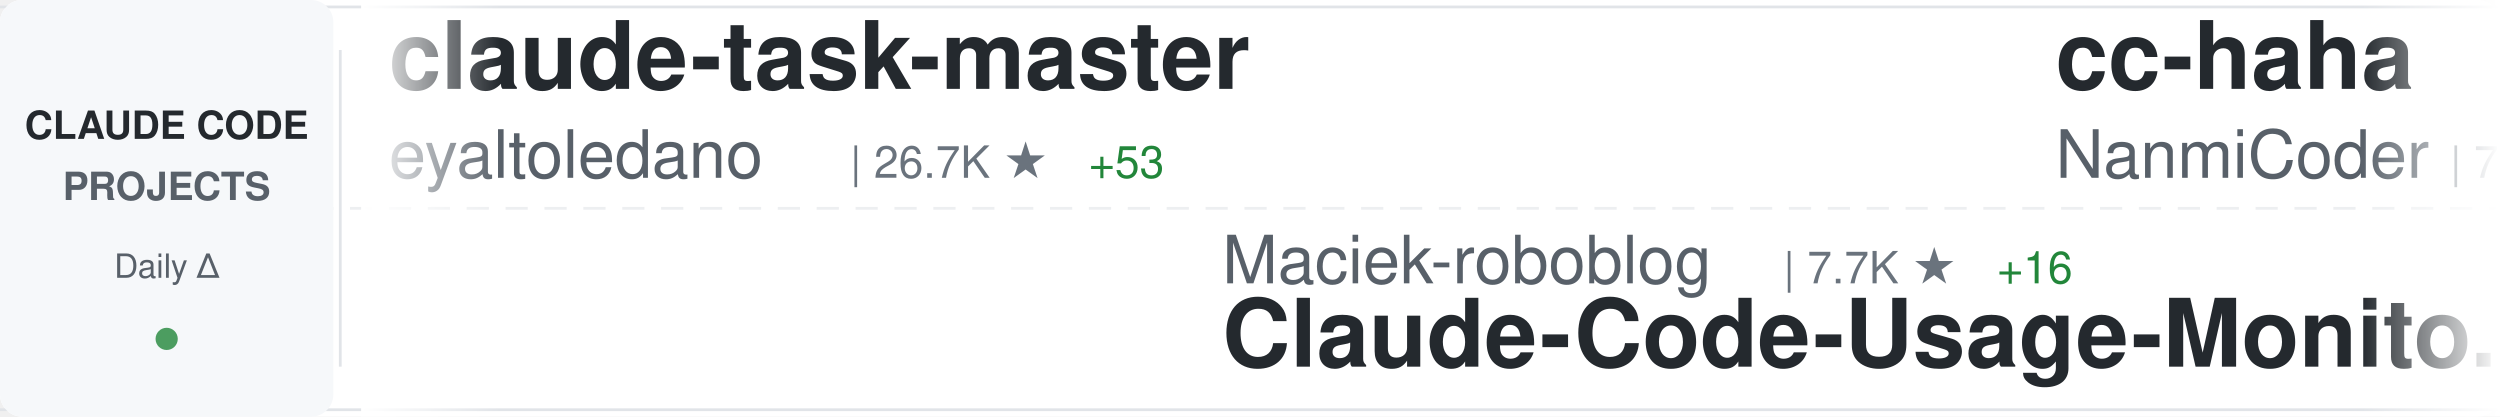
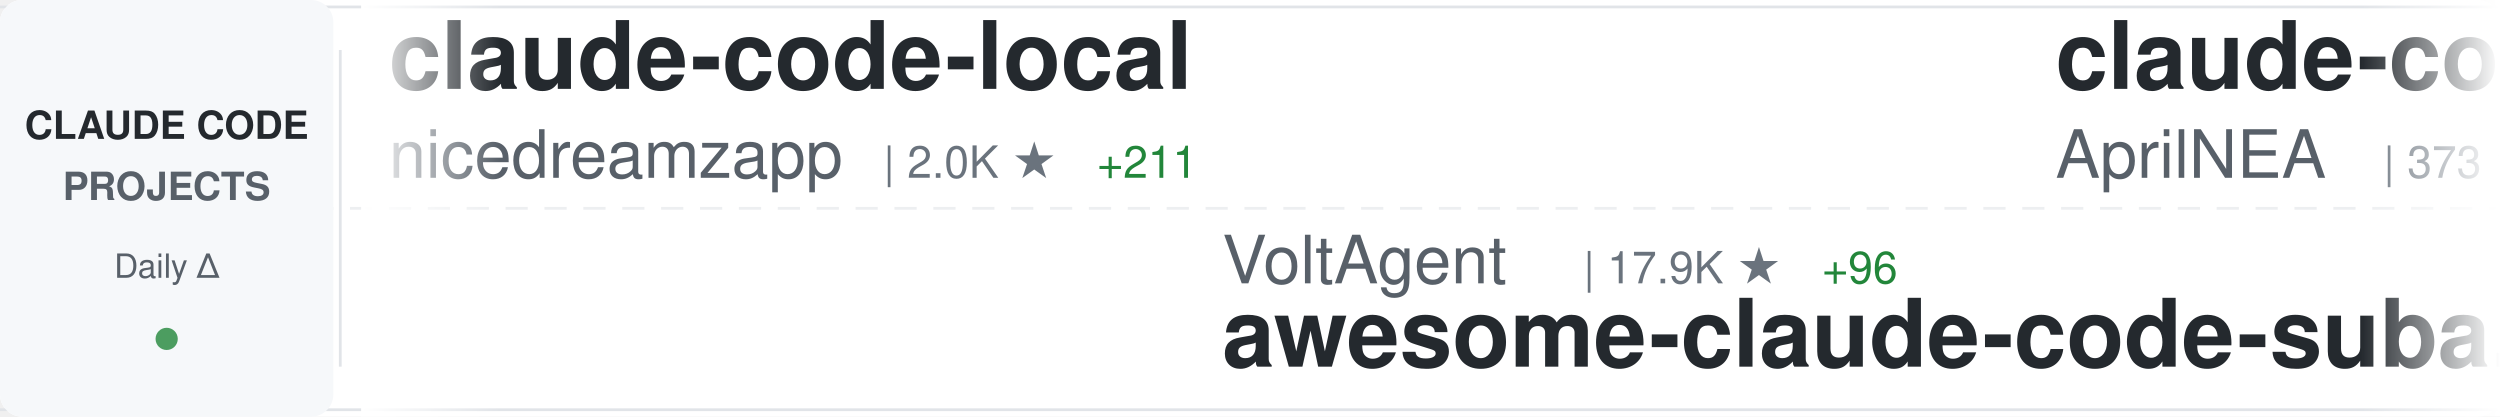
<svg xmlns="http://www.w3.org/2000/svg" width="900" height="150">
  <defs>
    <linearGradient id="awesomeLeftFade" x1="0%" y1="0%" x2="100%" y2="0%">
      <stop offset="0%" style="stop-color:#ffffff;stop-opacity:1" />
      <stop offset="100%" style="stop-color:#ffffff;stop-opacity:0" />
    </linearGradient>
    <linearGradient id="awesomeRightFade" x1="0%" y1="0%" x2="100%" y2="0%">
      <stop offset="0%" style="stop-color:#ffffff;stop-opacity:0" />
      <stop offset="100%" style="stop-color:#ffffff;stop-opacity:1" />
    </linearGradient>
  </defs>
  <rect width="900" height="150" fill="#ffffff" rx="8" />
  <rect x="0" y="2" width="900" height="1" fill="#e1e4e8" />
  <rect x="0" y="147" width="900" height="1" fill="#e1e4e8" />
  <line x1="0" y1="75" x2="900" y2="75" stroke="#e1e4e8" stroke-width="1" stroke-dasharray="8 6" opacity="0.6" />
  <rect x="0" y="0" width="120" height="150" fill="#f6f8fa" rx="8" />
  <text x="60" y="50" font-family="-apple-system, BlinkMacSystemFont, 'Segoe UI', Helvetica, Arial, sans-serif" font-size="14" font-weight="600" fill="#24292e" text-anchor="middle">CLAUDE CODE</text>
  <text x="60" y="72" font-family="-apple-system, BlinkMacSystemFont, 'Segoe UI', Helvetica, Arial, sans-serif" font-size="14" font-weight="600" fill="#586069" text-anchor="middle">PROJECTS</text>
  <text x="60" y="100" font-family="-apple-system, BlinkMacSystemFont, 'Segoe UI', Helvetica, Arial, sans-serif" font-size="12" font-weight="500" fill="#586069" text-anchor="middle">Daily Δ</text>
  <circle cx="60" cy="122" r="4" fill="#22863a" opacity="0.8" />
  <rect x="122" y="18" width="1" height="114" fill="#e1e4e8" />
  <clipPath id="awesomeTickerClip">
    <rect x="130" y="0" width="770" height="150" />
  </clipPath>
  <g clip-path="url(#awesomeTickerClip)">
    <g id="awesomeTickerItems">
      <animateTransform attributeName="transform" attributeType="XML" type="translate" from="0 0" to="-3000 0" dur="54s" repeatCount="indefinite" />
      <g transform="translate(0, 0)">
-         <text x="140" y="32" font-family="-apple-system, BlinkMacSystemFont, 'Segoe UI', Helvetica, Arial, sans-serif" font-size="34" font-weight="600" fill="#24292e">claude-task-master</text>
-         <text x="140" y="64" font-family="-apple-system, BlinkMacSystemFont, 'Segoe UI', Helvetica, Arial, sans-serif" font-size="24" font-weight="400" fill="#586069">eyaltoledano</text>
-         <text x="306" y="64" font-family="-apple-system, BlinkMacSystemFont, 'Segoe UI', Helvetica, Arial, sans-serif" font-size="16" font-weight="500" fill="#6a737d">| 26.7K ★</text>
-         <text x="392" y="64" font-family="-apple-system, BlinkMacSystemFont, 'Segoe UI', Helvetica, Arial, sans-serif" font-size="16" font-weight="500" fill="#22863a"> +53</text>
+         <text x="140" y="32" font-family="-apple-system, BlinkMacSystemFont, 'Segoe UI', Helvetica, Arial, sans-serif" font-size="34" font-weight="600" fill="#24292e">claude-code-local</text>
+         <text x="140" y="64" font-family="-apple-system, BlinkMacSystemFont, 'Segoe UI', Helvetica, Arial, sans-serif" font-size="24" font-weight="400" fill="#586069">nicedreamzapp</text>
+         <text x="318" y="64" font-family="-apple-system, BlinkMacSystemFont, 'Segoe UI', Helvetica, Arial, sans-serif" font-size="16" font-weight="500" fill="#6a737d">| 2.0K ★</text>
+         <text x="395" y="64" font-family="-apple-system, BlinkMacSystemFont, 'Segoe UI', Helvetica, Arial, sans-serif" font-size="16" font-weight="500" fill="#22863a"> +211</text>
      </g>
      <g transform="translate(300, 0)">
-         <text x="140" y="102" font-family="-apple-system, BlinkMacSystemFont, 'Segoe UI', Helvetica, Arial, sans-serif" font-size="24" font-weight="400" fill="#586069">Maciek-roboblog</text>
-         <text x="342" y="102" font-family="-apple-system, BlinkMacSystemFont, 'Segoe UI', Helvetica, Arial, sans-serif" font-size="16" font-weight="500" fill="#6a737d">| 7.7K ★</text>
-         <text x="419" y="102" font-family="-apple-system, BlinkMacSystemFont, 'Segoe UI', Helvetica, Arial, sans-serif" font-size="16" font-weight="500" fill="#22863a"> +16</text>
-         <text x="140" y="132" font-family="-apple-system, BlinkMacSystemFont, 'Segoe UI', Helvetica, Arial, sans-serif" font-size="34" font-weight="600" fill="#24292e">Claude-Code-Usage-Monito...</text>
+         <text x="140" y="102" font-family="-apple-system, BlinkMacSystemFont, 'Segoe UI', Helvetica, Arial, sans-serif" font-size="24" font-weight="400" fill="#586069">VoltAgent</text>
+         <text x="270" y="102" font-family="-apple-system, BlinkMacSystemFont, 'Segoe UI', Helvetica, Arial, sans-serif" font-size="16" font-weight="500" fill="#6a737d">| 17.9K ★</text>
+         <text x="356" y="102" font-family="-apple-system, BlinkMacSystemFont, 'Segoe UI', Helvetica, Arial, sans-serif" font-size="16" font-weight="500" fill="#22863a"> +96</text>
+         <text x="140" y="132" font-family="-apple-system, BlinkMacSystemFont, 'Segoe UI', Helvetica, Arial, sans-serif" font-size="34" font-weight="600" fill="#24292e">awesome-claude-code-suba...</text>
      </g>
      <g transform="translate(600, 0)">
-         <text x="140" y="32" font-family="-apple-system, BlinkMacSystemFont, 'Segoe UI', Helvetica, Arial, sans-serif" font-size="34" font-weight="600" fill="#24292e">cc-haha</text>
-         <text x="140" y="64" font-family="-apple-system, BlinkMacSystemFont, 'Segoe UI', Helvetica, Arial, sans-serif" font-size="24" font-weight="400" fill="#586069">NanmiCoder</text>
-         <text x="282" y="64" font-family="-apple-system, BlinkMacSystemFont, 'Segoe UI', Helvetica, Arial, sans-serif" font-size="16" font-weight="500" fill="#6a737d">| 7.9K ★</text>
-         <text x="359" y="64" font-family="-apple-system, BlinkMacSystemFont, 'Segoe UI', Helvetica, Arial, sans-serif" font-size="16" font-weight="500" fill="#22863a"> +332</text>
+         <text x="140" y="32" font-family="-apple-system, BlinkMacSystemFont, 'Segoe UI', Helvetica, Arial, sans-serif" font-size="34" font-weight="600" fill="#24292e">claude-code-source</text>
+         <text x="140" y="64" font-family="-apple-system, BlinkMacSystemFont, 'Segoe UI', Helvetica, Arial, sans-serif" font-size="24" font-weight="400" fill="#586069">AprilNEA</text>
+         <text x="258" y="64" font-family="-apple-system, BlinkMacSystemFont, 'Segoe UI', Helvetica, Arial, sans-serif" font-size="16" font-weight="500" fill="#6a737d">| 373 ★</text>
+         <text x="326" y="64" font-family="-apple-system, BlinkMacSystemFont, 'Segoe UI', Helvetica, Arial, sans-serif" font-size="16" font-weight="500" fill="#22863a"> +1</text>
      </g>
      <g transform="translate(900, 0)">
-         <text x="140" y="102" font-family="-apple-system, BlinkMacSystemFont, 'Segoe UI', Helvetica, Arial, sans-serif" font-size="24" font-weight="400" fill="#586069">feiskyer</text>
-         <text x="258" y="102" font-family="-apple-system, BlinkMacSystemFont, 'Segoe UI', Helvetica, Arial, sans-serif" font-size="16" font-weight="500" fill="#6a737d">| 1.5K ★</text>
-         <text x="335" y="102" font-family="-apple-system, BlinkMacSystemFont, 'Segoe UI', Helvetica, Arial, sans-serif" font-size="16" font-weight="500" fill="#22863a"> +3</text>
-         <text x="140" y="132" font-family="-apple-system, BlinkMacSystemFont, 'Segoe UI', Helvetica, Arial, sans-serif" font-size="34" font-weight="600" fill="#24292e">claude-code-settings</text>
+         <text x="140" y="102" font-family="-apple-system, BlinkMacSystemFont, 'Segoe UI', Helvetica, Arial, sans-serif" font-size="24" font-weight="400" fill="#586069">pedrohcgs</text>
+         <text x="270" y="102" font-family="-apple-system, BlinkMacSystemFont, 'Segoe UI', Helvetica, Arial, sans-serif" font-size="16" font-weight="500" fill="#6a737d">| 965 ★</text>
+         <text x="338" y="102" font-family="-apple-system, BlinkMacSystemFont, 'Segoe UI', Helvetica, Arial, sans-serif" font-size="16" font-weight="500" fill="#22863a"> +10</text>
+         <text x="140" y="132" font-family="-apple-system, BlinkMacSystemFont, 'Segoe UI', Helvetica, Arial, sans-serif" font-size="34" font-weight="600" fill="#24292e">claude-code-my-workflow</text>
      </g>
      <g transform="translate(1200, 0)">
-         <text x="140" y="32" font-family="-apple-system, BlinkMacSystemFont, 'Segoe UI', Helvetica, Arial, sans-serif" font-size="34" font-weight="600" fill="#24292e">antigravity-awesome-skil...</text>
-         <text x="140" y="64" font-family="-apple-system, BlinkMacSystemFont, 'Segoe UI', Helvetica, Arial, sans-serif" font-size="24" font-weight="400" fill="#586069">sickn33</text>
-         <text x="246" y="64" font-family="-apple-system, BlinkMacSystemFont, 'Segoe UI', Helvetica, Arial, sans-serif" font-size="16" font-weight="500" fill="#6a737d">| 34.4K ★</text>
-         <text x="332" y="64" font-family="-apple-system, BlinkMacSystemFont, 'Segoe UI', Helvetica, Arial, sans-serif" font-size="16" font-weight="500" fill="#22863a"> +240</text>
+         <text x="140" y="32" font-family="-apple-system, BlinkMacSystemFont, 'Segoe UI', Helvetica, Arial, sans-serif" font-size="34" font-weight="600" fill="#24292e">claude-code-book</text>
+         <text x="140" y="64" font-family="-apple-system, BlinkMacSystemFont, 'Segoe UI', Helvetica, Arial, sans-serif" font-size="24" font-weight="400" fill="#586069">lintsinghua</text>
+         <text x="294" y="64" font-family="-apple-system, BlinkMacSystemFont, 'Segoe UI', Helvetica, Arial, sans-serif" font-size="16" font-weight="500" fill="#6a737d">| 2.9K ★</text>
+         <text x="371" y="64" font-family="-apple-system, BlinkMacSystemFont, 'Segoe UI', Helvetica, Arial, sans-serif" font-size="16" font-weight="500" fill="#22863a"> +28</text>
      </g>
      <g transform="translate(1500, 0)">
-         <text x="140" y="102" font-family="-apple-system, BlinkMacSystemFont, 'Segoe UI', Helvetica, Arial, sans-serif" font-size="24" font-weight="400" fill="#586069">ponponon</text>
-         <text x="258" y="102" font-family="-apple-system, BlinkMacSystemFont, 'Segoe UI', Helvetica, Arial, sans-serif" font-size="16" font-weight="500" fill="#6a737d">| 2.2K ★</text>
-         <text x="335" y="102" font-family="-apple-system, BlinkMacSystemFont, 'Segoe UI', Helvetica, Arial, sans-serif" font-size="16" font-weight="500" fill="#22863a"> +3</text>
-         <text x="140" y="132" font-family="-apple-system, BlinkMacSystemFont, 'Segoe UI', Helvetica, Arial, sans-serif" font-size="34" font-weight="600" fill="#24292e">claude_code_src</text>
+         <text x="140" y="102" font-family="-apple-system, BlinkMacSystemFont, 'Segoe UI', Helvetica, Arial, sans-serif" font-size="24" font-weight="400" fill="#586069">https-deeplearning-ai</text>
+         <text x="414" y="102" font-family="-apple-system, BlinkMacSystemFont, 'Segoe UI', Helvetica, Arial, sans-serif" font-size="16" font-weight="500" fill="#6a737d">| 491 ★</text>
+         <text x="482" y="102" font-family="-apple-system, BlinkMacSystemFont, 'Segoe UI', Helvetica, Arial, sans-serif" font-size="16" font-weight="500" fill="#22863a"> +1</text>
+         <text x="140" y="132" font-family="-apple-system, BlinkMacSystemFont, 'Segoe UI', Helvetica, Arial, sans-serif" font-size="34" font-weight="600" fill="#24292e">sc-claude-code-files</text>
      </g>
      <g transform="translate(1800, 0)">
-         <text x="140" y="32" font-family="-apple-system, BlinkMacSystemFont, 'Segoe UI', Helvetica, Arial, sans-serif" font-size="34" font-weight="600" fill="#24292e">claude-code-telegram</text>
-         <text x="140" y="64" font-family="-apple-system, BlinkMacSystemFont, 'Segoe UI', Helvetica, Arial, sans-serif" font-size="24" font-weight="400" fill="#586069">RichardAtCT</text>
-         <text x="294" y="64" font-family="-apple-system, BlinkMacSystemFont, 'Segoe UI', Helvetica, Arial, sans-serif" font-size="16" font-weight="500" fill="#6a737d">| 2.5K ★</text>
-         <text x="371" y="64" font-family="-apple-system, BlinkMacSystemFont, 'Segoe UI', Helvetica, Arial, sans-serif" font-size="16" font-weight="500" fill="#22863a"> +10</text>
+         <text x="140" y="32" font-family="-apple-system, BlinkMacSystemFont, 'Segoe UI', Helvetica, Arial, sans-serif" font-size="34" font-weight="600" fill="#24292e">claude-code-tudou</text>
+         <text x="140" y="64" font-family="-apple-system, BlinkMacSystemFont, 'Segoe UI', Helvetica, Arial, sans-serif" font-size="24" font-weight="400" fill="#586069">AICoderTudou</text>
+         <text x="306" y="64" font-family="-apple-system, BlinkMacSystemFont, 'Segoe UI', Helvetica, Arial, sans-serif" font-size="16" font-weight="500" fill="#6a737d">| 494 ★</text>
+         <text x="374" y="64" font-family="-apple-system, BlinkMacSystemFont, 'Segoe UI', Helvetica, Arial, sans-serif" font-size="16" font-weight="500" fill="#22863a"> +4</text>
      </g>
      <g transform="translate(2100, 0)">
-         <text x="140" y="102" font-family="-apple-system, BlinkMacSystemFont, 'Segoe UI', Helvetica, Arial, sans-serif" font-size="24" font-weight="400" fill="#586069">anthropics</text>
-         <text x="282" y="102" font-family="-apple-system, BlinkMacSystemFont, 'Segoe UI', Helvetica, Arial, sans-serif" font-size="16" font-weight="500" fill="#6a737d">| 121.9K ★</text>
-         <text x="377" y="102" font-family="-apple-system, BlinkMacSystemFont, 'Segoe UI', Helvetica, Arial, sans-serif" font-size="16" font-weight="500" fill="#22863a"> +692</text>
-         <text x="140" y="132" font-family="-apple-system, BlinkMacSystemFont, 'Segoe UI', Helvetica, Arial, sans-serif" font-size="34" font-weight="600" fill="#24292e">skills</text>
+         <text x="140" y="102" font-family="-apple-system, BlinkMacSystemFont, 'Segoe UI', Helvetica, Arial, sans-serif" font-size="24" font-weight="400" fill="#586069">fazxes</text>
+         <text x="234" y="102" font-family="-apple-system, BlinkMacSystemFont, 'Segoe UI', Helvetica, Arial, sans-serif" font-size="16" font-weight="500" fill="#6a737d">| 209 ★</text>
+         <text x="302" y="102" font-family="-apple-system, BlinkMacSystemFont, 'Segoe UI', Helvetica, Arial, sans-serif" font-size="16" font-weight="500" fill="#22863a"> +1</text>
+         <text x="140" y="132" font-family="-apple-system, BlinkMacSystemFont, 'Segoe UI', Helvetica, Arial, sans-serif" font-size="34" font-weight="600" fill="#24292e">Claude-code</text>
      </g>
      <g transform="translate(2400, 0)">
-         <text x="140" y="32" font-family="-apple-system, BlinkMacSystemFont, 'Segoe UI', Helvetica, Arial, sans-serif" font-size="34" font-weight="600" fill="#24292e">claude-plugins-official</text>
-         <text x="140" y="64" font-family="-apple-system, BlinkMacSystemFont, 'Segoe UI', Helvetica, Arial, sans-serif" font-size="24" font-weight="400" fill="#586069">anthropics</text>
-         <text x="282" y="64" font-family="-apple-system, BlinkMacSystemFont, 'Segoe UI', Helvetica, Arial, sans-serif" font-size="16" font-weight="500" fill="#6a737d">| 17.5K ★</text>
-         <text x="368" y="64" font-family="-apple-system, BlinkMacSystemFont, 'Segoe UI', Helvetica, Arial, sans-serif" font-size="16" font-weight="500" fill="#22863a"> +96</text>
+         <text x="140" y="32" font-family="-apple-system, BlinkMacSystemFont, 'Segoe UI', Helvetica, Arial, sans-serif" font-size="34" font-weight="600" fill="#24292e">claude-code-cli</text>
+         <text x="140" y="64" font-family="-apple-system, BlinkMacSystemFont, 'Segoe UI', Helvetica, Arial, sans-serif" font-size="24" font-weight="400" fill="#586069">huangserva</text>
+         <text x="282" y="64" font-family="-apple-system, BlinkMacSystemFont, 'Segoe UI', Helvetica, Arial, sans-serif" font-size="16" font-weight="500" fill="#6a737d">| 558 ★</text>
+         <text x="350" y="64" font-family="-apple-system, BlinkMacSystemFont, 'Segoe UI', Helvetica, Arial, sans-serif" font-size="16" font-weight="500" fill="#22863a"> +1</text>
      </g>
      <g transform="translate(2700, 0)">
-         <text x="140" y="102" font-family="-apple-system, BlinkMacSystemFont, 'Segoe UI', Helvetica, Arial, sans-serif" font-size="24" font-weight="400" fill="#586069">oboard</text>
-         <text x="234" y="102" font-family="-apple-system, BlinkMacSystemFont, 'Segoe UI', Helvetica, Arial, sans-serif" font-size="16" font-weight="500" fill="#6a737d">| 3.0K ★</text>
-         <text x="311" y="102" font-family="-apple-system, BlinkMacSystemFont, 'Segoe UI', Helvetica, Arial, sans-serif" font-size="16" font-weight="500" fill="#22863a"> +8</text>
-         <text x="140" y="132" font-family="-apple-system, BlinkMacSystemFont, 'Segoe UI', Helvetica, Arial, sans-serif" font-size="34" font-weight="600" fill="#24292e">claude-code-rev</text>
+         <text x="140" y="102" font-family="-apple-system, BlinkMacSystemFont, 'Segoe UI', Helvetica, Arial, sans-serif" font-size="24" font-weight="400" fill="#586069">LING71671</text>
+         <text x="270" y="102" font-family="-apple-system, BlinkMacSystemFont, 'Segoe UI', Helvetica, Arial, sans-serif" font-size="16" font-weight="500" fill="#6a737d">| 766 ★</text>
+         <text x="338" y="102" font-family="-apple-system, BlinkMacSystemFont, 'Segoe UI', Helvetica, Arial, sans-serif" font-size="16" font-weight="500" fill="#22863a"> +2</text>
+         <text x="140" y="132" font-family="-apple-system, BlinkMacSystemFont, 'Segoe UI', Helvetica, Arial, sans-serif" font-size="34" font-weight="600" fill="#24292e">Open-ClaudeCode</text>
      </g>
      <g transform="translate(3000, 0)">
-         <text x="140" y="32" font-family="-apple-system, BlinkMacSystemFont, 'Segoe UI', Helvetica, Arial, sans-serif" font-size="34" font-weight="600" fill="#24292e">claude-task-master</text>
-         <text x="140" y="64" font-family="-apple-system, BlinkMacSystemFont, 'Segoe UI', Helvetica, Arial, sans-serif" font-size="24" font-weight="400" fill="#586069">eyaltoledano</text>
-         <text x="306" y="64" font-family="-apple-system, BlinkMacSystemFont, 'Segoe UI', Helvetica, Arial, sans-serif" font-size="16" font-weight="500" fill="#6a737d">| 26.7K ★</text>
-         <text x="392" y="64" font-family="-apple-system, BlinkMacSystemFont, 'Segoe UI', Helvetica, Arial, sans-serif" font-size="16" font-weight="500" fill="#22863a"> +53</text>
+         <text x="140" y="32" font-family="-apple-system, BlinkMacSystemFont, 'Segoe UI', Helvetica, Arial, sans-serif" font-size="34" font-weight="600" fill="#24292e">claude-code-local</text>
+         <text x="140" y="64" font-family="-apple-system, BlinkMacSystemFont, 'Segoe UI', Helvetica, Arial, sans-serif" font-size="24" font-weight="400" fill="#586069">nicedreamzapp</text>
+         <text x="318" y="64" font-family="-apple-system, BlinkMacSystemFont, 'Segoe UI', Helvetica, Arial, sans-serif" font-size="16" font-weight="500" fill="#6a737d">| 2.0K ★</text>
+         <text x="395" y="64" font-family="-apple-system, BlinkMacSystemFont, 'Segoe UI', Helvetica, Arial, sans-serif" font-size="16" font-weight="500" fill="#22863a"> +211</text>
      </g>
      <g transform="translate(3300, 0)">
-         <text x="140" y="102" font-family="-apple-system, BlinkMacSystemFont, 'Segoe UI', Helvetica, Arial, sans-serif" font-size="24" font-weight="400" fill="#586069">Maciek-roboblog</text>
-         <text x="342" y="102" font-family="-apple-system, BlinkMacSystemFont, 'Segoe UI', Helvetica, Arial, sans-serif" font-size="16" font-weight="500" fill="#6a737d">| 7.7K ★</text>
-         <text x="419" y="102" font-family="-apple-system, BlinkMacSystemFont, 'Segoe UI', Helvetica, Arial, sans-serif" font-size="16" font-weight="500" fill="#22863a"> +16</text>
-         <text x="140" y="132" font-family="-apple-system, BlinkMacSystemFont, 'Segoe UI', Helvetica, Arial, sans-serif" font-size="34" font-weight="600" fill="#24292e">Claude-Code-Usage-Monito...</text>
+         <text x="140" y="102" font-family="-apple-system, BlinkMacSystemFont, 'Segoe UI', Helvetica, Arial, sans-serif" font-size="24" font-weight="400" fill="#586069">VoltAgent</text>
+         <text x="270" y="102" font-family="-apple-system, BlinkMacSystemFont, 'Segoe UI', Helvetica, Arial, sans-serif" font-size="16" font-weight="500" fill="#6a737d">| 17.9K ★</text>
+         <text x="356" y="102" font-family="-apple-system, BlinkMacSystemFont, 'Segoe UI', Helvetica, Arial, sans-serif" font-size="16" font-weight="500" fill="#22863a"> +96</text>
+         <text x="140" y="132" font-family="-apple-system, BlinkMacSystemFont, 'Segoe UI', Helvetica, Arial, sans-serif" font-size="34" font-weight="600" fill="#24292e">awesome-claude-code-suba...</text>
      </g>
      <g transform="translate(3600, 0)">
-         <text x="140" y="32" font-family="-apple-system, BlinkMacSystemFont, 'Segoe UI', Helvetica, Arial, sans-serif" font-size="34" font-weight="600" fill="#24292e">cc-haha</text>
-         <text x="140" y="64" font-family="-apple-system, BlinkMacSystemFont, 'Segoe UI', Helvetica, Arial, sans-serif" font-size="24" font-weight="400" fill="#586069">NanmiCoder</text>
-         <text x="282" y="64" font-family="-apple-system, BlinkMacSystemFont, 'Segoe UI', Helvetica, Arial, sans-serif" font-size="16" font-weight="500" fill="#6a737d">| 7.9K ★</text>
-         <text x="359" y="64" font-family="-apple-system, BlinkMacSystemFont, 'Segoe UI', Helvetica, Arial, sans-serif" font-size="16" font-weight="500" fill="#22863a"> +332</text>
+         <text x="140" y="32" font-family="-apple-system, BlinkMacSystemFont, 'Segoe UI', Helvetica, Arial, sans-serif" font-size="34" font-weight="600" fill="#24292e">claude-code-source</text>
+         <text x="140" y="64" font-family="-apple-system, BlinkMacSystemFont, 'Segoe UI', Helvetica, Arial, sans-serif" font-size="24" font-weight="400" fill="#586069">AprilNEA</text>
+         <text x="258" y="64" font-family="-apple-system, BlinkMacSystemFont, 'Segoe UI', Helvetica, Arial, sans-serif" font-size="16" font-weight="500" fill="#6a737d">| 373 ★</text>
+         <text x="326" y="64" font-family="-apple-system, BlinkMacSystemFont, 'Segoe UI', Helvetica, Arial, sans-serif" font-size="16" font-weight="500" fill="#22863a"> +1</text>
      </g>
      <g transform="translate(3900, 0)">
-         <text x="140" y="102" font-family="-apple-system, BlinkMacSystemFont, 'Segoe UI', Helvetica, Arial, sans-serif" font-size="24" font-weight="400" fill="#586069">feiskyer</text>
-         <text x="258" y="102" font-family="-apple-system, BlinkMacSystemFont, 'Segoe UI', Helvetica, Arial, sans-serif" font-size="16" font-weight="500" fill="#6a737d">| 1.5K ★</text>
-         <text x="335" y="102" font-family="-apple-system, BlinkMacSystemFont, 'Segoe UI', Helvetica, Arial, sans-serif" font-size="16" font-weight="500" fill="#22863a"> +3</text>
-         <text x="140" y="132" font-family="-apple-system, BlinkMacSystemFont, 'Segoe UI', Helvetica, Arial, sans-serif" font-size="34" font-weight="600" fill="#24292e">claude-code-settings</text>
+         <text x="140" y="102" font-family="-apple-system, BlinkMacSystemFont, 'Segoe UI', Helvetica, Arial, sans-serif" font-size="24" font-weight="400" fill="#586069">pedrohcgs</text>
+         <text x="270" y="102" font-family="-apple-system, BlinkMacSystemFont, 'Segoe UI', Helvetica, Arial, sans-serif" font-size="16" font-weight="500" fill="#6a737d">| 965 ★</text>
+         <text x="338" y="102" font-family="-apple-system, BlinkMacSystemFont, 'Segoe UI', Helvetica, Arial, sans-serif" font-size="16" font-weight="500" fill="#22863a"> +10</text>
+         <text x="140" y="132" font-family="-apple-system, BlinkMacSystemFont, 'Segoe UI', Helvetica, Arial, sans-serif" font-size="34" font-weight="600" fill="#24292e">claude-code-my-workflow</text>
      </g>
    </g>
  </g>
  <rect x="130" y="0" width="50" height="150" fill="url(#awesomeLeftFade)" />
  <rect x="850" y="0" width="50" height="150" fill="url(#awesomeRightFade)" />
</svg>
